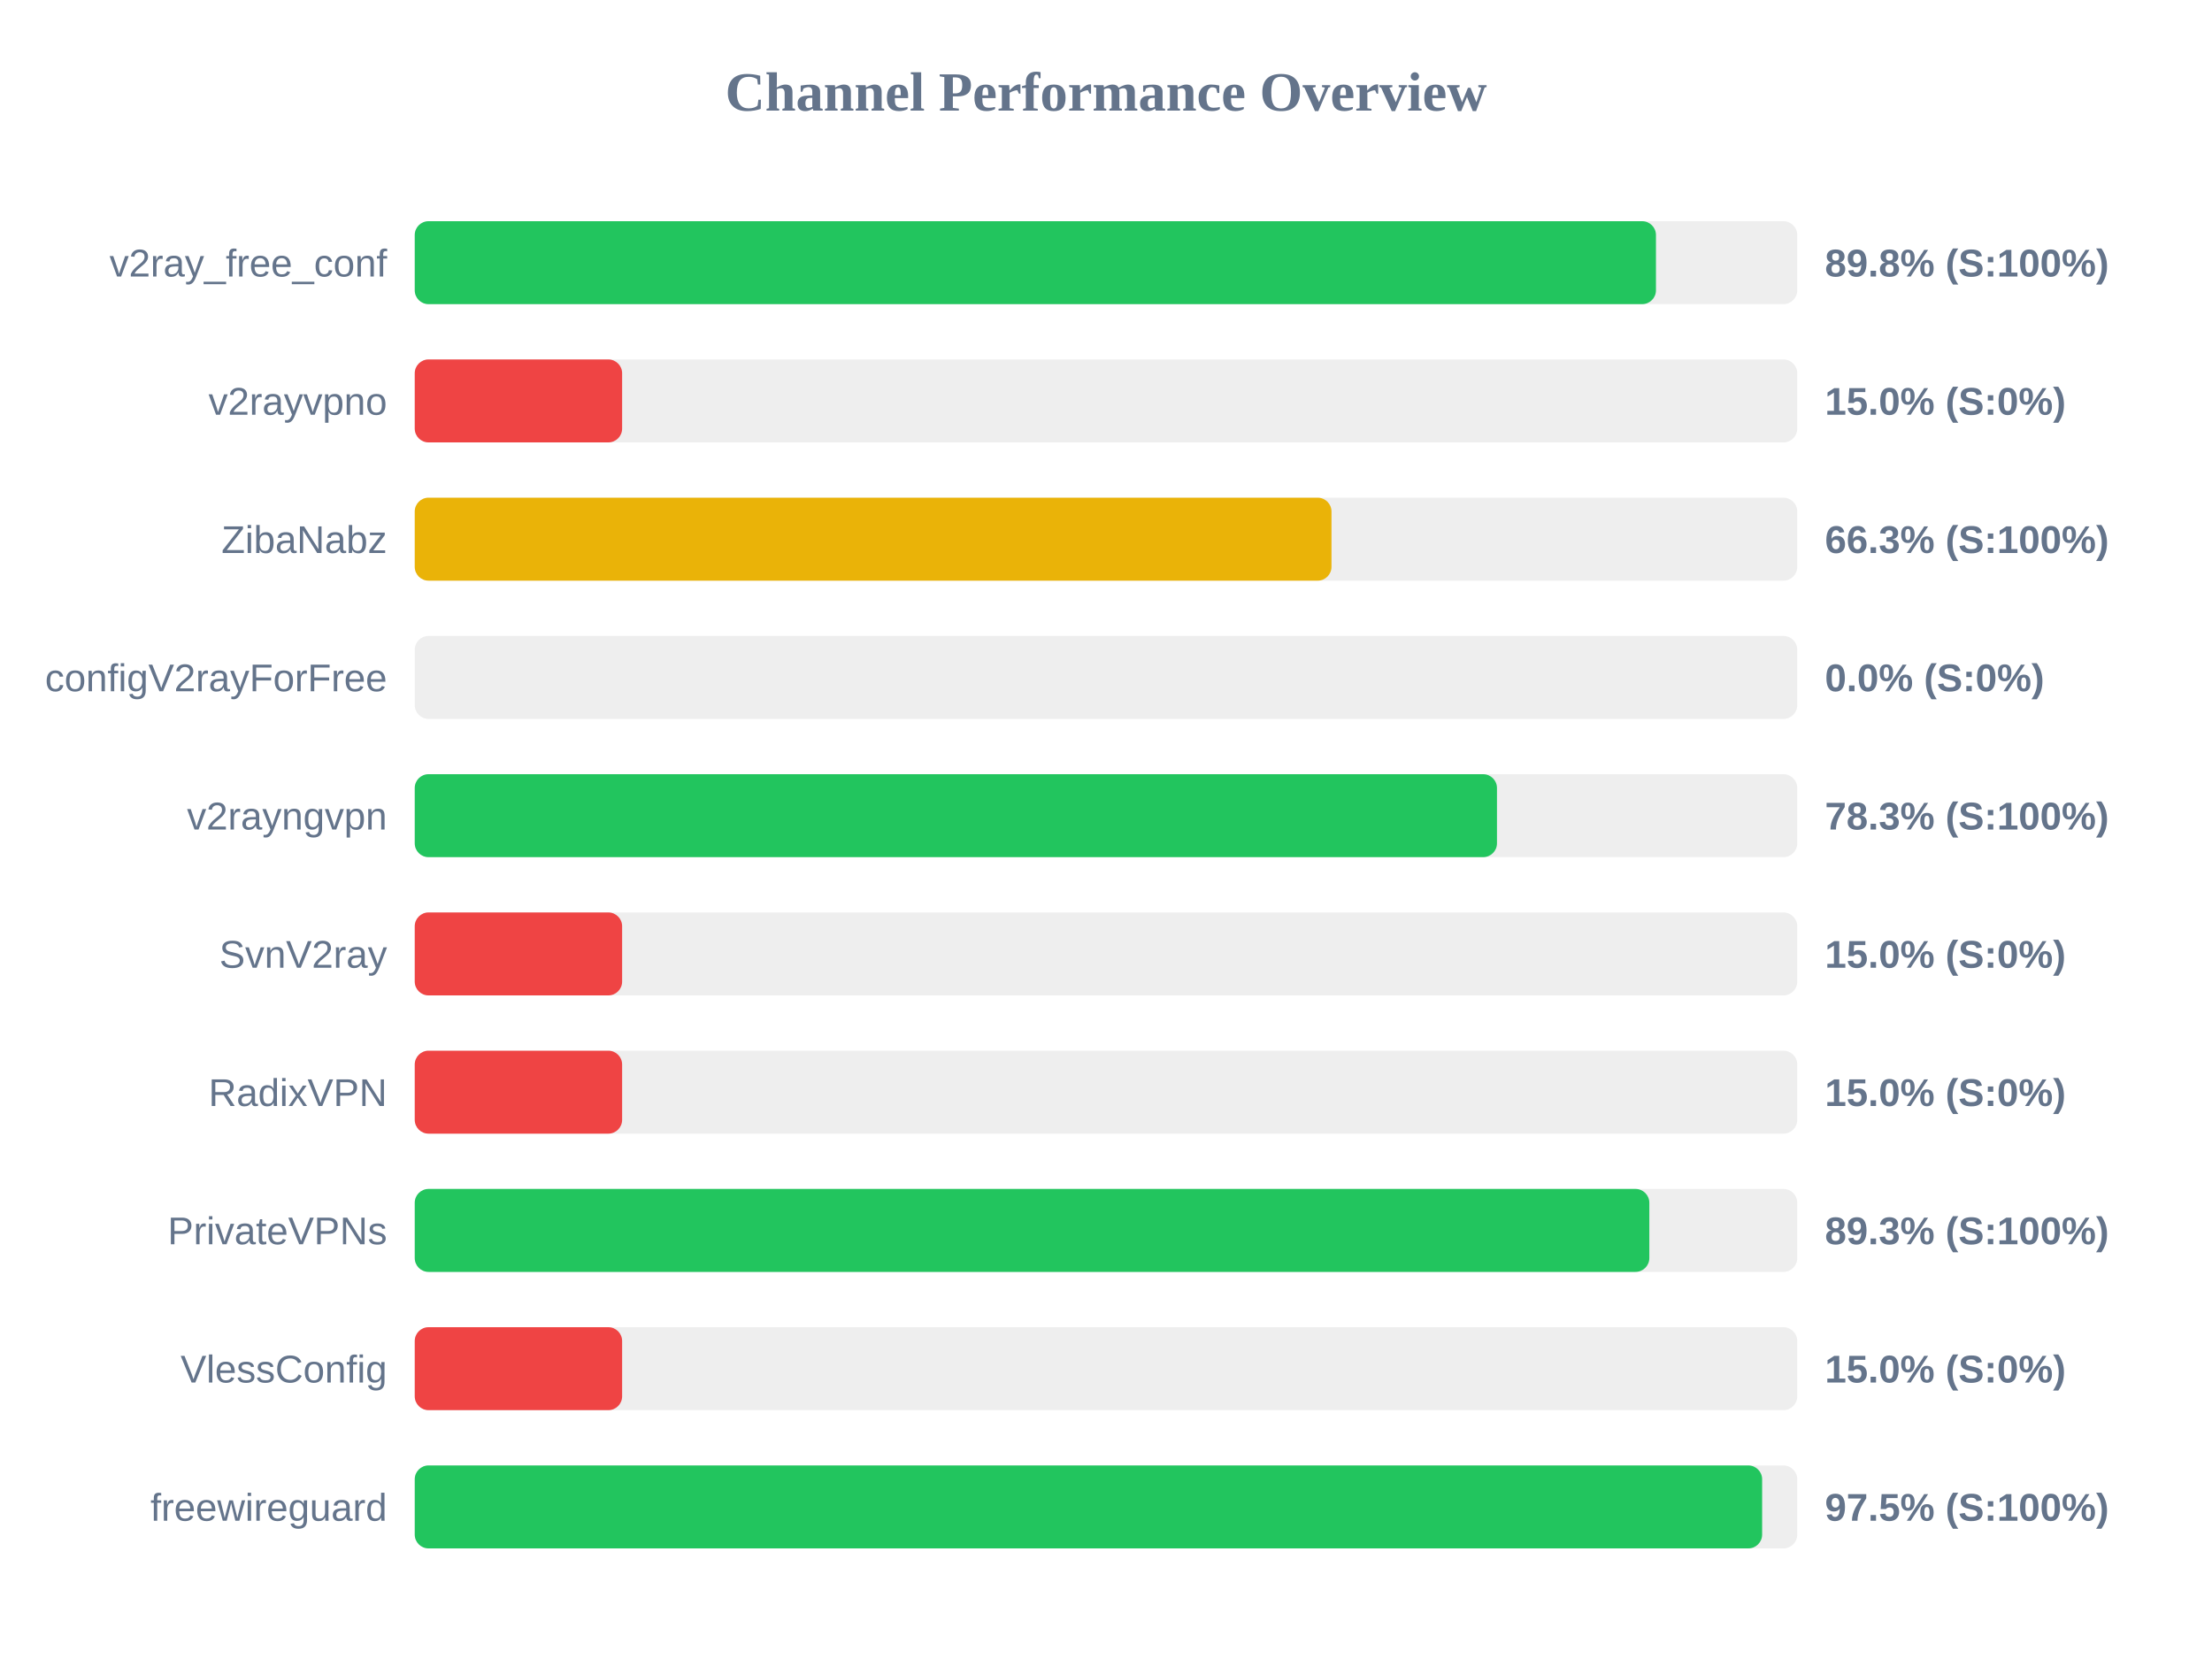
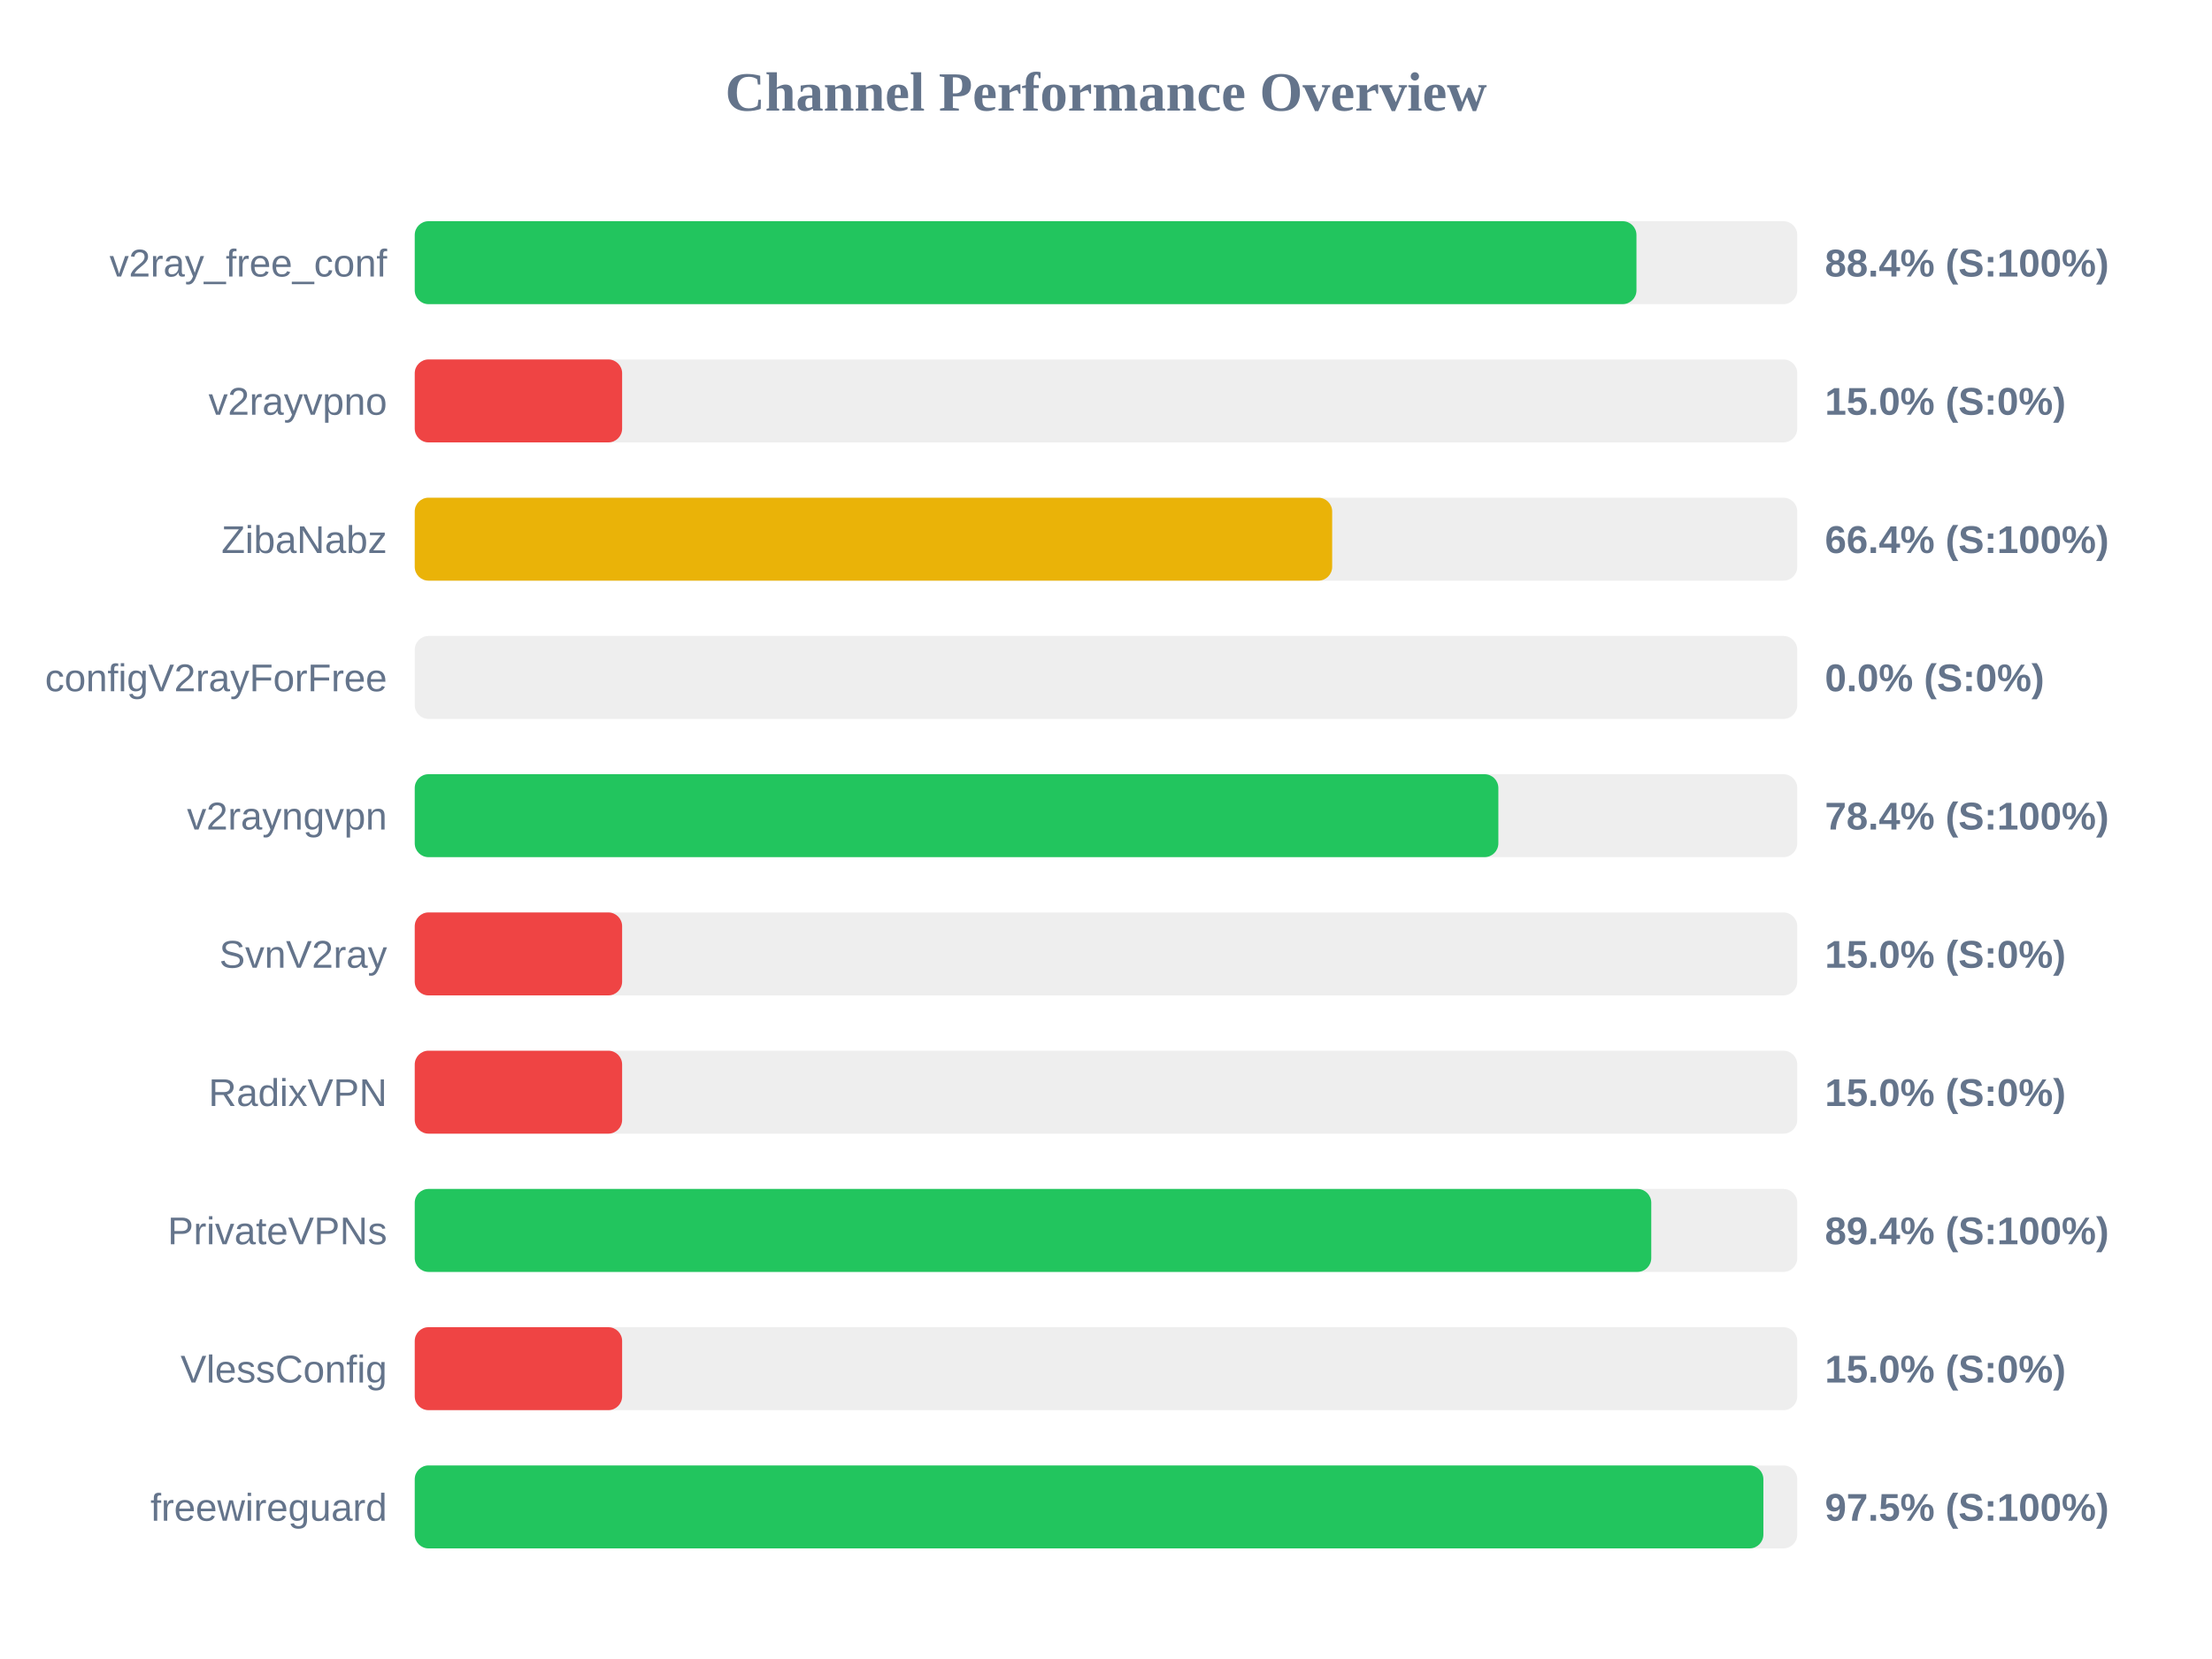
<svg xmlns="http://www.w3.org/2000/svg" width="800" height="600" version="1.1">
  <style>
        .row { font: 14px Arial; fill: #64748b; }
        .score { font: bold 14px Arial; fill: #64748b; }
    </style>
  <text x="400" y="40" text-anchor="middle" font-size="20px" font-weight="bold" fill="#64748b">Channel Performance Overview</text>
  <rect x="150" y="80" width="500" height="30" fill="#eee" rx="5" />
-   <rect x="150" y="80" width="448.9" height="30" fill="#22c55e" rx="5" />
+   <rect x="150" y="80" width="441.85" height="30" fill="#22c55e" rx="5" />
  <text x="140" y="100" text-anchor="end" class="row">v2ray_free_conf</text>
-   <text x="660" y="100" text-anchor="start" class="score">89.8% (S:100%)</text>
+   <text x="660" y="100" text-anchor="start" class="score">88.4% (S:100%)</text>
  <rect x="150" y="130" width="500" height="30" fill="#eee" rx="5" />
  <rect x="150" y="130" width="75.0" height="30" fill="#ef4444" rx="5" />
  <text x="140" y="150" text-anchor="end" class="row">v2rayvpno</text>
  <text x="660" y="150" text-anchor="start" class="score">15.0% (S:0%)</text>
  <rect x="150" y="180" width="500" height="30" fill="#eee" rx="5" />
-   <rect x="150" y="180" width="331.55" height="30" fill="#eab308" rx="5" />
+   <rect x="150" y="180" width="331.8" height="30" fill="#eab308" rx="5" />
  <text x="140" y="200" text-anchor="end" class="row">ZibaNabz</text>
-   <text x="660" y="200" text-anchor="start" class="score">66.3% (S:100%)</text>
+   <text x="660" y="200" text-anchor="start" class="score">66.4% (S:100%)</text>
  <rect x="150" y="230" width="500" height="30" fill="#eee" rx="5" />
  <rect x="150" y="230" width="0.0" height="30" fill="#ef4444" rx="5" />
  <text x="140" y="250" text-anchor="end" class="row">configV2rayForFree</text>
  <text x="660" y="250" text-anchor="start" class="score">0.0% (S:0%)</text>
  <rect x="150" y="280" width="500" height="30" fill="#eee" rx="5" />
-   <rect x="150" y="280" width="391.4" height="30" fill="#22c55e" rx="5" />
+   <rect x="150" y="280" width="391.9" height="30" fill="#22c55e" rx="5" />
  <text x="140" y="300" text-anchor="end" class="row">v2rayngvpn</text>
-   <text x="660" y="300" text-anchor="start" class="score">78.3% (S:100%)</text>
+   <text x="660" y="300" text-anchor="start" class="score">78.4% (S:100%)</text>
  <rect x="150" y="330" width="500" height="30" fill="#eee" rx="5" />
  <rect x="150" y="330" width="75.0" height="30" fill="#ef4444" rx="5" />
  <text x="140" y="350" text-anchor="end" class="row">SvnV2ray</text>
  <text x="660" y="350" text-anchor="start" class="score">15.0% (S:0%)</text>
  <rect x="150" y="380" width="500" height="30" fill="#eee" rx="5" />
  <rect x="150" y="380" width="75.0" height="30" fill="#ef4444" rx="5" />
  <text x="140" y="400" text-anchor="end" class="row">RadixVPN</text>
  <text x="660" y="400" text-anchor="start" class="score">15.0% (S:0%)</text>
  <rect x="150" y="430" width="500" height="30" fill="#eee" rx="5" />
-   <rect x="150" y="430" width="446.5" height="30" fill="#22c55e" rx="5" />
+   <rect x="150" y="430" width="447.2" height="30" fill="#22c55e" rx="5" />
  <text x="140" y="450" text-anchor="end" class="row">PrivateVPNs</text>
-   <text x="660" y="450" text-anchor="start" class="score">89.3% (S:100%)</text>
+   <text x="660" y="450" text-anchor="start" class="score">89.4% (S:100%)</text>
  <rect x="150" y="480" width="500" height="30" fill="#eee" rx="5" />
  <rect x="150" y="480" width="75.0" height="30" fill="#ef4444" rx="5" />
  <text x="140" y="500" text-anchor="end" class="row">VlessConfig</text>
  <text x="660" y="500" text-anchor="start" class="score">15.0% (S:0%)</text>
  <rect x="150" y="530" width="500" height="30" fill="#eee" rx="5" />
-   <rect x="150" y="530" width="487.3" height="30" fill="#22c55e" rx="5" />
+   <rect x="150" y="530" width="487.75" height="30" fill="#22c55e" rx="5" />
  <text x="140" y="550" text-anchor="end" class="row">freewireguard</text>
  <text x="660" y="550" text-anchor="start" class="score">97.5% (S:100%)</text>
</svg>
